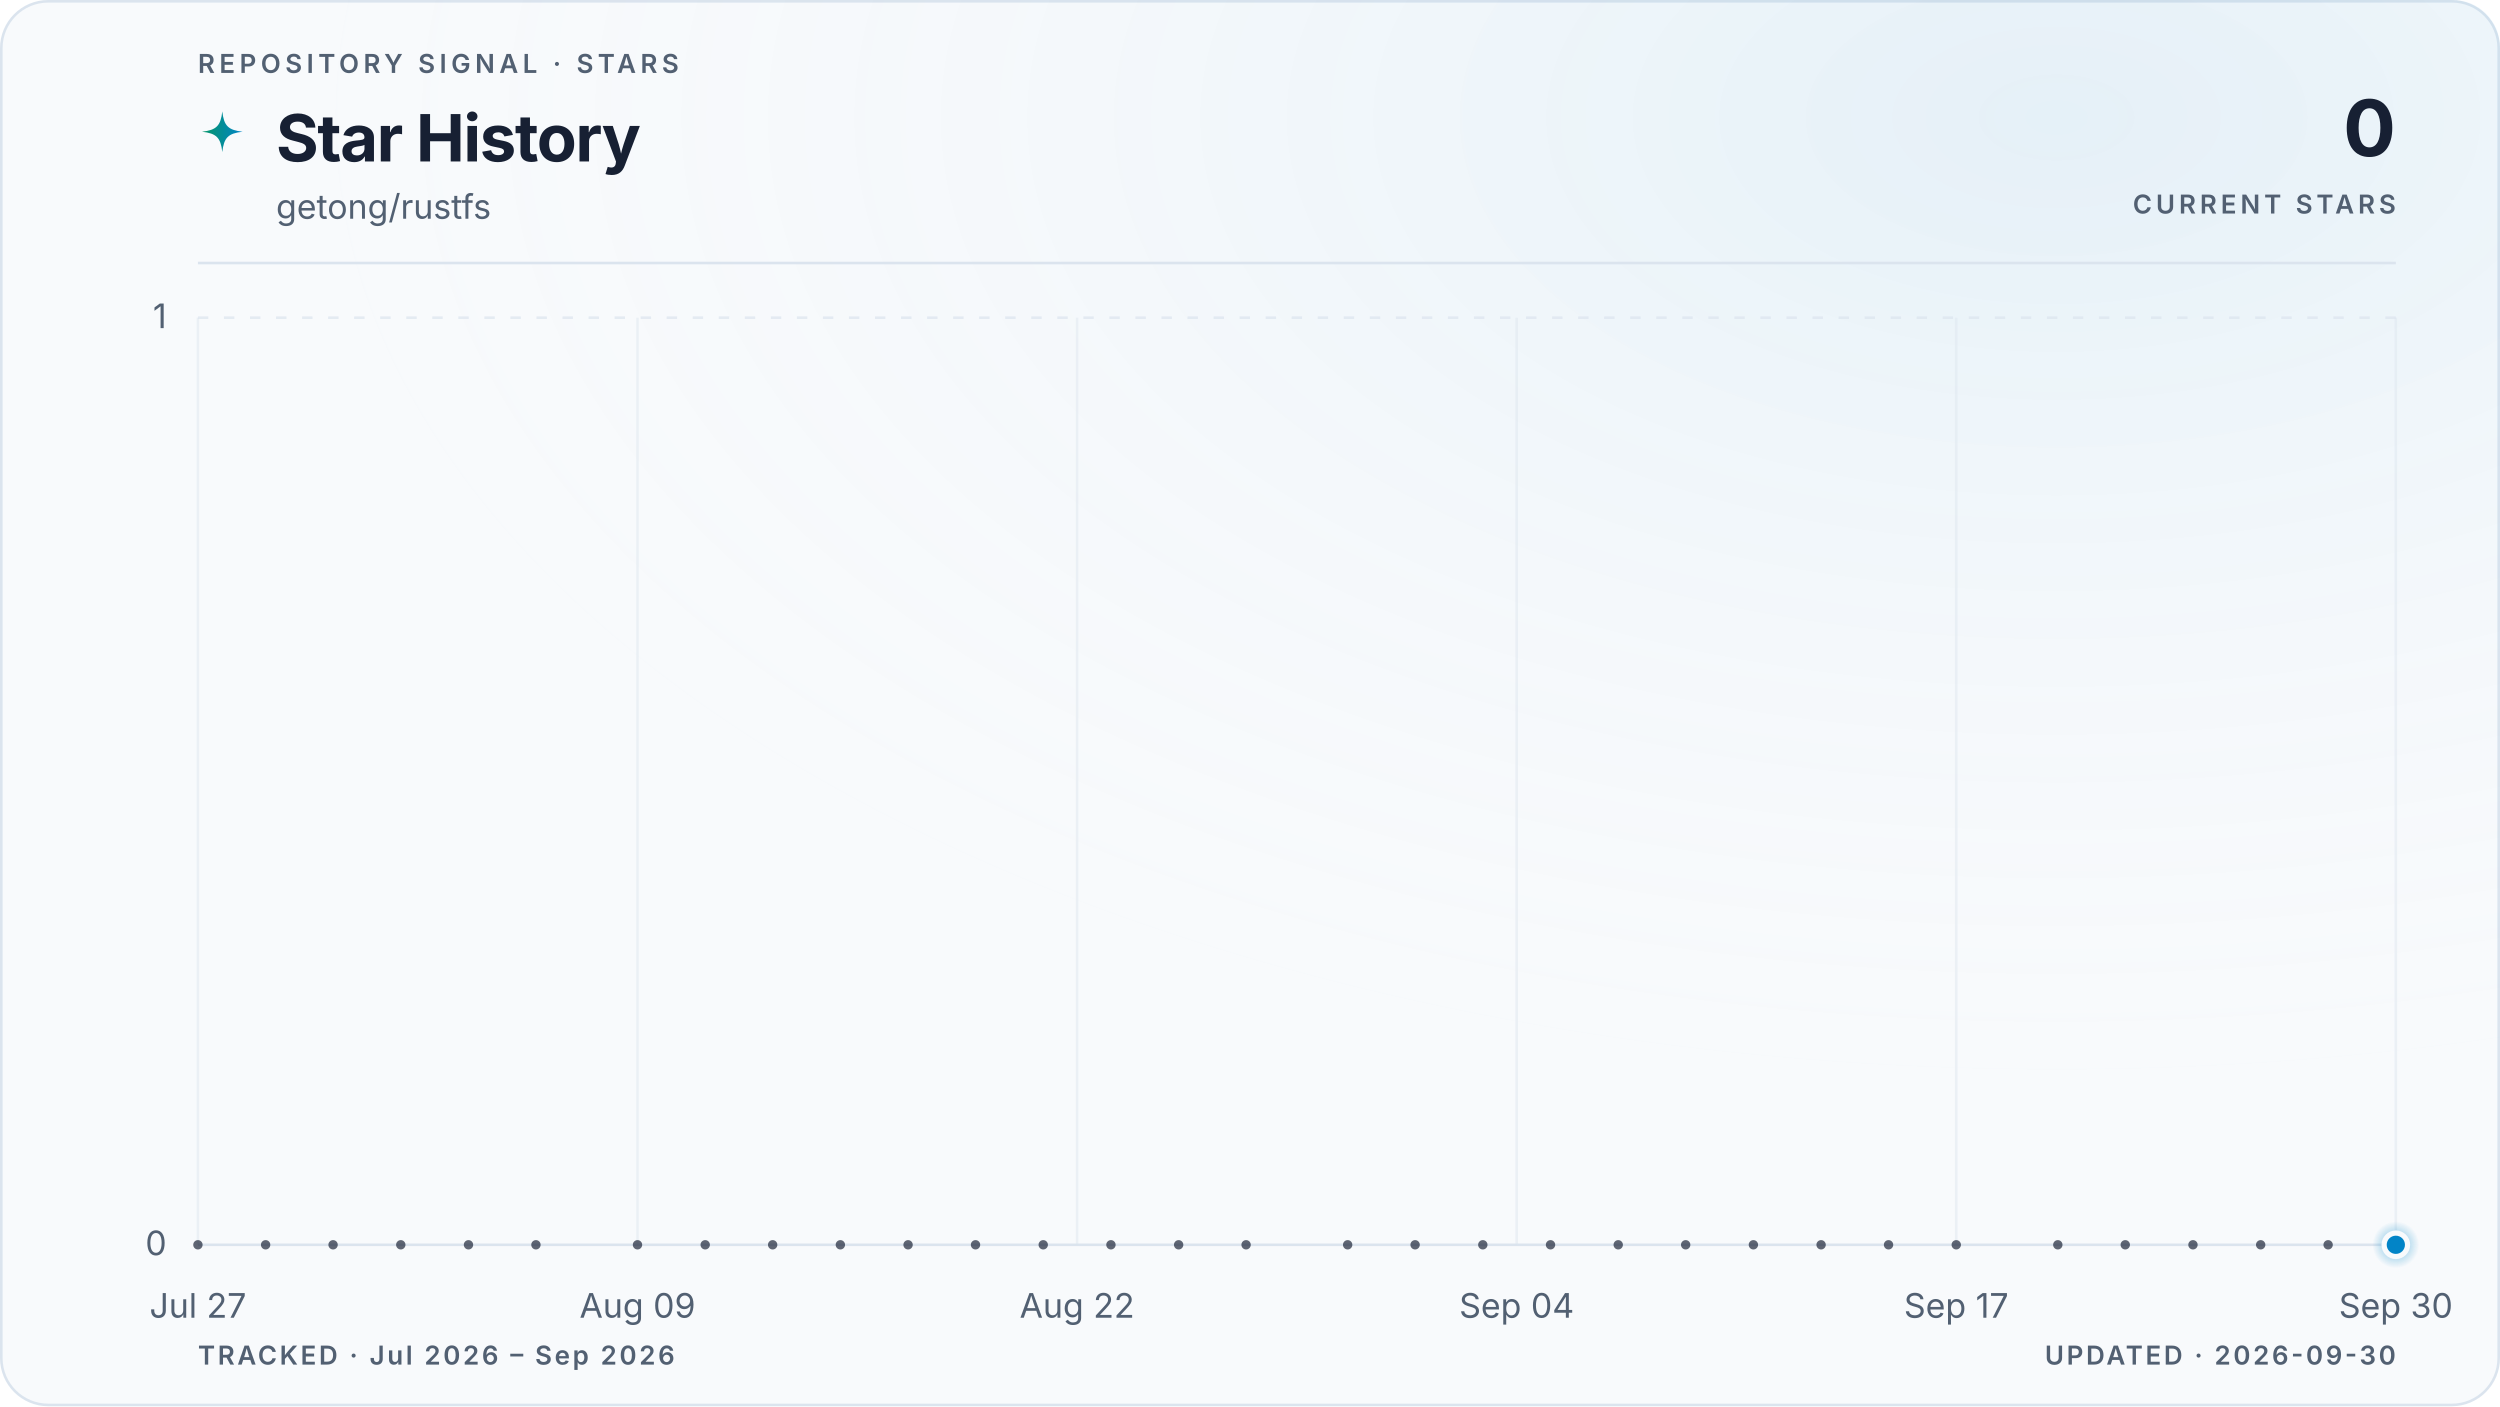
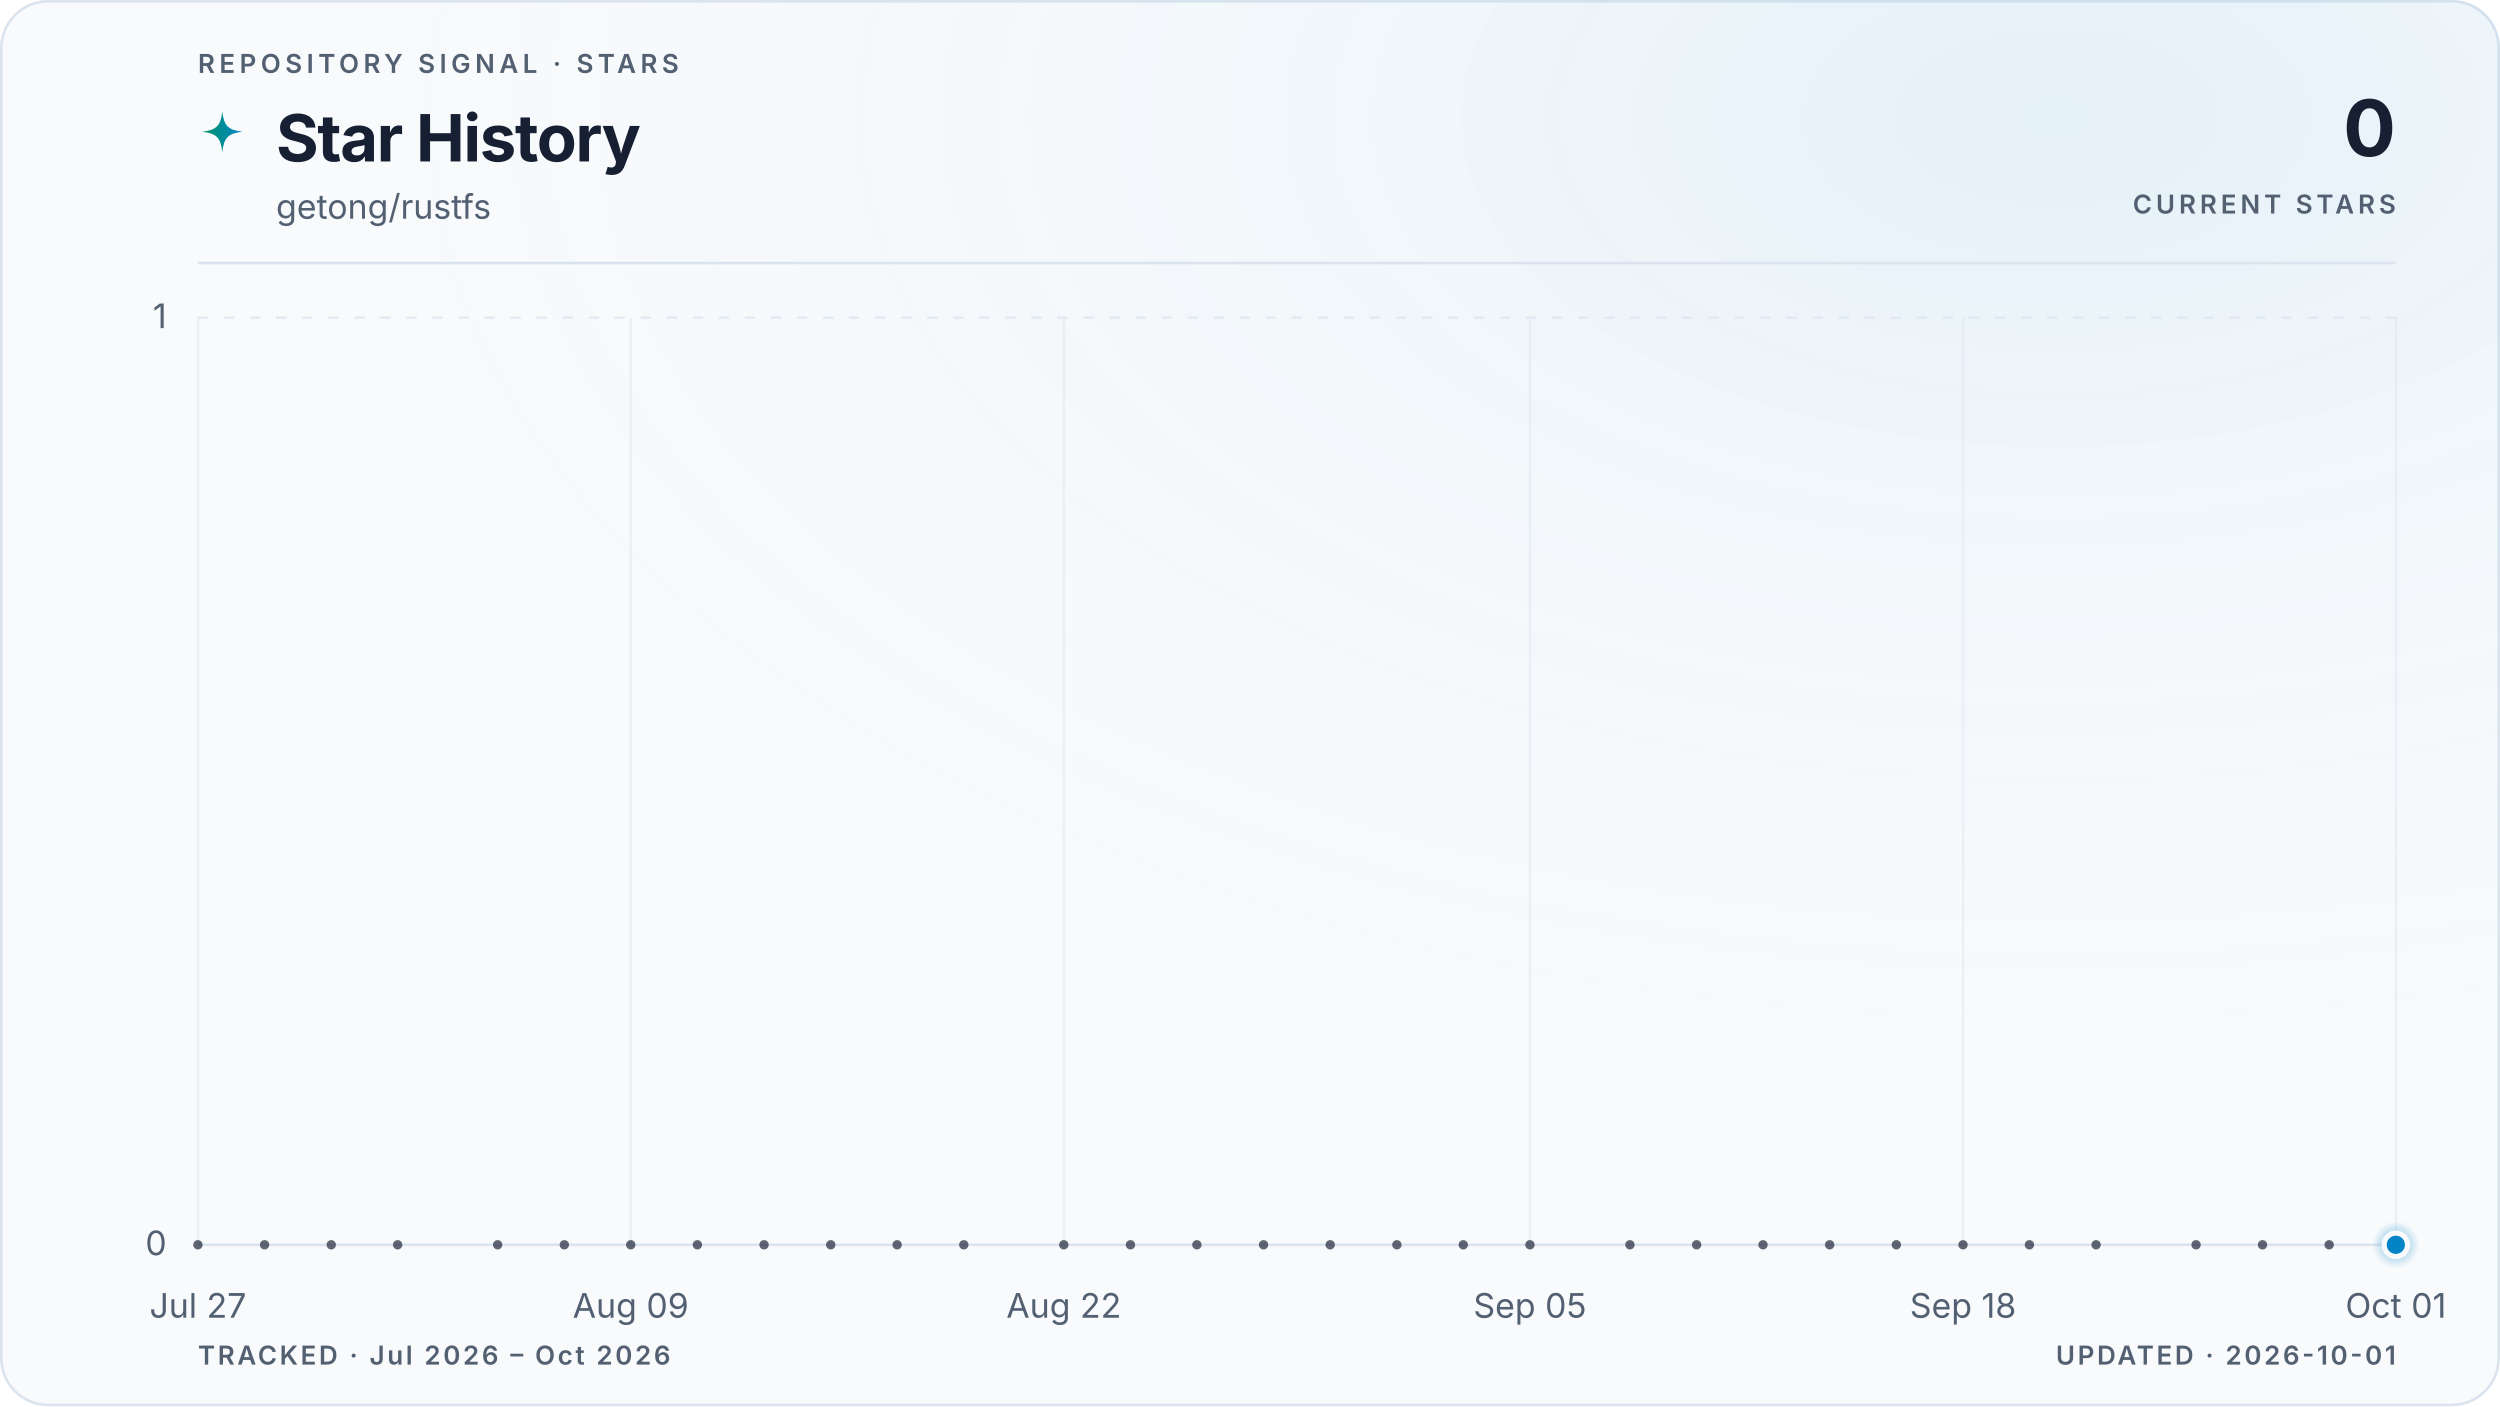
<svg xmlns="http://www.w3.org/2000/svg" viewBox="0 0 960 540" role="img" aria-labelledby="title description" data-style="gradient" data-variant="glow" data-layout="editorial" data-animated="true">
  <defs>
    <linearGradient id="trend" x1="0" y1="0" x2="1" y2="0">
      <stop offset="0%" stop-color="#059669" />
      <stop offset="100%" stop-color="#0284c7" />
    </linearGradient>
    <linearGradient id="area" x1="0" y1="0" x2="0" y2="1">
      <stop offset="0%" stop-color="#059669" stop-opacity="0.22" />
      <stop offset="55%" stop-color="#0284c7" stop-opacity="0.06" />
      <stop offset="100%" stop-color="#0284c7" stop-opacity="0" />
    </linearGradient>
    <radialGradient id="marker-halo" cx="50%" cy="50%" r="50%">
      <stop offset="0%" stop-color="#0284c7" stop-opacity="0.55" />
      <stop offset="100%" stop-color="#0284c7" stop-opacity="0" />
    </radialGradient>
    <radialGradient id="surface-glow" cx="82%" cy="8%" r="70%">
      <stop offset="0%" stop-color="#0284c7" stop-opacity="0.08" />
      <stop offset="100%" stop-color="#f8fafc" stop-opacity="0" />
    </radialGradient>
    <filter id="trend-glow" x="-20%" y="-20%" width="140%" height="140%">
      <feGaussianBlur stdDeviation="5" />
    </filter>
  </defs>
  <style>
.trend-enter{transform-box:fill-box;transform-origin:center;animation:trend-enter 520ms cubic-bezier(0.16,1,0.3,1)}
.marker-enter{transform-box:fill-box;transform-origin:center;animation:marker-enter 320ms cubic-bezier(0.16,1,0.3,1) 200ms both}
.marker-pulse{transform-box:fill-box;transform-origin:center;animation:marker-pulse 2.6s ease-out infinite}
@keyframes trend-enter{from{opacity:.35;transform:translateY(10px)}to{opacity:1;transform:translateY(0)}}
@keyframes marker-enter{from{opacity:0;transform:scale(.4)}to{opacity:1;transform:scale(1)}}
@keyframes marker-pulse{0%{opacity:.5;transform:scale(.7)}70%,100%{opacity:0;transform:scale(2.1)}}
@media (prefers-reduced-motion:reduce){.trend-enter,.marker-enter,.marker-pulse{animation:none!important}}
@media (prefers-reduced-motion:reduce){.marker-pulse{opacity:0}}
</style>
  <rect x="0.5" y="0.5" width="959" height="539" fill="#f8fafc" stroke="#dbe4ee" stroke-width="1" rx="18" />
  <rect width="960" height="540" fill="url(#surface-glow)" rx="18" />
  <text x="76" y="28" fill="#526072" font-family="ui-sans-serif, system-ui, -apple-system, BlinkMacSystemFont, 'Segoe UI', sans-serif" font-size="10" font-weight="600" letter-spacing="1.7">REPOSITORY SIGNAL · STARS</text>
  <path d="M12 1c.8 7.1 2.9 9.2 10 10-7.1.8-9.2 2.9-10 10-.8-7.1-2.9-9.2-10-10 7.1-.8 9.2-2.9 10-10Z" transform="translate(76 42) scale(.78)" fill="url(#trend)" aria-hidden="true" />
  <text x="106" y="62" fill="#172033" font-family="ui-sans-serif, system-ui, -apple-system, BlinkMacSystemFont, 'Segoe UI', sans-serif" font-size="25" font-weight="700" letter-spacing="-0.5">Star History</text>
  <text x="106" y="84" fill="#526072" font-family="ui-sans-serif, system-ui, -apple-system, BlinkMacSystemFont, 'Segoe UI', sans-serif" font-size="13">getong/rustfs</text>
  <text x="920" y="60" fill="#172033" font-family="ui-sans-serif, system-ui, -apple-system, BlinkMacSystemFont, 'Segoe UI', sans-serif" font-size="30" font-weight="700" letter-spacing="-0.6" text-anchor="end">0</text>
  <text x="920" y="82" fill="#526072" font-family="ui-sans-serif, system-ui, -apple-system, BlinkMacSystemFont, 'Segoe UI', sans-serif" font-size="10" font-weight="600" letter-spacing="1.5" text-anchor="end">CURRENT STARS</text>
  <line x1="76" y1="101" x2="920" y2="101" stroke="#dbe4ee" stroke-width="1" />
  <line x1="76" y1="478.0" x2="920" y2="478.0" stroke="#dbe4ee" stroke-width="1" stroke-dasharray="0" opacity="1" />
  <text x="64" y="482.0" fill="#526072" font-family="ui-sans-serif, system-ui, -apple-system, BlinkMacSystemFont, 'Segoe UI', sans-serif" font-size="13" text-anchor="end">0</text>
  <line x1="76" y1="122.0" x2="920" y2="122.0" stroke="#dbe4ee" stroke-width="1" stroke-dasharray="4 6" opacity="0.7" />
  <text x="64" y="126.0" fill="#526072" font-family="ui-sans-serif, system-ui, -apple-system, BlinkMacSystemFont, 'Segoe UI', sans-serif" font-size="13" text-anchor="end">1</text>
  <line x1="76.0" y1="122" x2="76.0" y2="478" stroke="#dbe4ee" stroke-width="1" opacity="0.45" />
  <text x="76.0" y="506" fill="#526072" font-family="ui-sans-serif, system-ui, -apple-system, BlinkMacSystemFont, 'Segoe UI', sans-serif" font-size="13" text-anchor="middle">Jul 27</text>
-   <line x1="244.8" y1="122" x2="244.8" y2="478" stroke="#dbe4ee" stroke-width="1" opacity="0.45" />
-   <text x="244.8" y="506" fill="#526072" font-family="ui-sans-serif, system-ui, -apple-system, BlinkMacSystemFont, 'Segoe UI', sans-serif" font-size="13" text-anchor="middle">Aug 09</text>
-   <line x1="413.6" y1="122" x2="413.6" y2="478" stroke="#dbe4ee" stroke-width="1" opacity="0.45" />
-   <text x="413.6" y="506" fill="#526072" font-family="ui-sans-serif, system-ui, -apple-system, BlinkMacSystemFont, 'Segoe UI', sans-serif" font-size="13" text-anchor="middle">Aug 22</text>
-   <line x1="582.4" y1="122" x2="582.4" y2="478" stroke="#dbe4ee" stroke-width="1" opacity="0.45" />
-   <text x="582.4" y="506" fill="#526072" font-family="ui-sans-serif, system-ui, -apple-system, BlinkMacSystemFont, 'Segoe UI', sans-serif" font-size="13" text-anchor="middle">Sep 04</text>
-   <line x1="751.2" y1="122" x2="751.2" y2="478" stroke="#dbe4ee" stroke-width="1" opacity="0.45" />
-   <text x="751.2" y="506" fill="#526072" font-family="ui-sans-serif, system-ui, -apple-system, BlinkMacSystemFont, 'Segoe UI', sans-serif" font-size="13" text-anchor="middle">Sep 17</text>
+   <line x1="242.2" y1="122" x2="242.2" y2="478" stroke="#dbe4ee" stroke-width="1" opacity="0.45" />
+   <text x="242.2" y="506" fill="#526072" font-family="ui-sans-serif, system-ui, -apple-system, BlinkMacSystemFont, 'Segoe UI', sans-serif" font-size="13" text-anchor="middle">Aug 09</text>
+   <line x1="408.5" y1="122" x2="408.5" y2="478" stroke="#dbe4ee" stroke-width="1" opacity="0.45" />
+   <text x="408.5" y="506" fill="#526072" font-family="ui-sans-serif, system-ui, -apple-system, BlinkMacSystemFont, 'Segoe UI', sans-serif" font-size="13" text-anchor="middle">Aug 22</text>
+   <line x1="587.5" y1="122" x2="587.5" y2="478" stroke="#dbe4ee" stroke-width="1" opacity="0.45" />
+   <text x="587.5" y="506" fill="#526072" font-family="ui-sans-serif, system-ui, -apple-system, BlinkMacSystemFont, 'Segoe UI', sans-serif" font-size="13" text-anchor="middle">Sep 05</text>
+   <line x1="753.8" y1="122" x2="753.8" y2="478" stroke="#dbe4ee" stroke-width="1" opacity="0.45" />
+   <text x="753.8" y="506" fill="#526072" font-family="ui-sans-serif, system-ui, -apple-system, BlinkMacSystemFont, 'Segoe UI', sans-serif" font-size="13" text-anchor="middle">Sep 18</text>
  <line x1="920.0" y1="122" x2="920.0" y2="478" stroke="#dbe4ee" stroke-width="1" opacity="0.45" />
-   <text x="920.0" y="506" fill="#526072" font-family="ui-sans-serif, system-ui, -apple-system, BlinkMacSystemFont, 'Segoe UI', sans-serif" font-size="13" text-anchor="middle">Sep 30</text>
+   <text x="920.0" y="506" fill="#526072" font-family="ui-sans-serif, system-ui, -apple-system, BlinkMacSystemFont, 'Segoe UI', sans-serif" font-size="13" text-anchor="middle">Oct 01</text>
  <g class="trend-enter">
-     <path d="M 76.0 478.0 C 80.3 478.0, 84.7 478.0, 89.0 478.0 C 93.3 478.0, 97.6 478.0, 102.0 478.0 C 106.3 478.0, 110.6 478.0, 115.0 478.0 C 119.3 478.0, 123.6 478.0, 127.9 478.0 C 132.3 478.0, 136.6 478.0, 140.9 478.0 C 145.3 478.0, 149.6 478.0, 153.9 478.0 C 158.2 478.0, 162.6 478.0, 166.9 478.0 C 171.2 478.0, 175.5 478.0, 179.9 478.0 C 184.2 478.0, 188.5 478.0, 192.9 478.0 C 197.2 478.0, 201.5 478.0, 205.8 478.0 C 210.2 478.0, 214.5 478.0, 218.8 478.0 C 223.2 478.0, 227.5 478.0, 231.8 478.0 C 236.1 478.0, 240.5 478.0, 244.8 478.0 C 249.1 478.0, 253.5 478.0, 257.8 478.0 C 262.1 478.0, 266.4 478.0, 270.8 478.0 C 275.1 478.0, 279.4 478.0, 283.8 478.0 C 288.1 478.0, 292.4 478.0, 296.7 478.0 C 301.1 478.0, 305.4 478.0, 309.7 478.0 C 314.1 478.0, 318.4 478.0, 322.7 478.0 C 327.0 478.0, 331.4 478.0, 335.7 478.0 C 340.0 478.0, 344.3 478.0, 348.7 478.0 C 353.0 478.0, 357.3 478.0, 361.7 478.0 C 366.0 478.0, 370.3 478.0, 374.6 478.0 C 379.0 478.0, 383.3 478.0, 387.6 478.0 C 392.0 478.0, 396.3 478.0, 400.6 478.0 C 404.9 478.0, 409.3 478.0, 413.6 478.0 C 417.9 478.0, 422.3 478.0, 426.6 478.0 C 430.9 478.0, 435.2 478.0, 439.6 478.0 C 443.9 478.0, 448.2 478.0, 452.6 478.0 C 456.9 478.0, 461.2 478.0, 465.5 478.0 C 469.9 478.0, 474.2 478.0, 478.5 478.0 C 482.9 478.0, 487.2 478.0, 491.5 478.0 C 495.8 478.0, 500.2 478.0, 504.5 478.0 C 508.8 478.0, 513.1 478.0, 517.5 478.0 C 521.8 478.0, 526.1 478.0, 530.5 478.0 C 534.8 478.0, 539.1 478.0, 543.4 478.0 C 547.8 478.0, 552.1 478.0, 556.4 478.0 C 560.8 478.0, 565.1 478.0, 569.4 478.0 C 573.7 478.0, 578.1 478.0, 582.4 478.0 C 586.7 478.0, 591.1 478.0, 595.4 478.0 C 599.7 478.0, 604.0 478.0, 608.4 478.0 C 612.7 478.0, 617.0 478.0, 621.4 478.0 C 625.7 478.0, 630.0 478.0, 634.3 478.0 C 638.7 478.0, 643.0 478.0, 647.3 478.0 C 651.7 478.0, 656.0 478.0, 660.3 478.0 C 664.6 478.0, 669.0 478.0, 673.3 478.0 C 677.6 478.0, 681.9 478.0, 686.3 478.0 C 690.6 478.0, 694.9 478.0, 699.3 478.0 C 703.6 478.0, 707.9 478.0, 712.2 478.0 C 716.6 478.0, 720.9 478.0, 725.2 478.0 C 729.6 478.0, 733.9 478.0, 738.2 478.0 C 742.5 478.0, 746.9 478.0, 751.2 478.0 C 755.5 478.0, 759.9 478.0, 764.2 478.0 C 768.5 478.0, 772.8 478.0, 777.2 478.0 C 781.5 478.0, 785.8 478.0, 790.2 478.0 C 794.5 478.0, 798.8 478.0, 803.1 478.0 C 807.5 478.0, 811.8 478.0, 816.1 478.0 C 820.5 478.0, 824.8 478.0, 829.1 478.0 C 833.4 478.0, 837.8 478.0, 842.1 478.0 C 846.4 478.0, 850.7 478.0, 855.1 478.0 C 859.4 478.0, 863.7 478.0, 868.1 478.0 C 872.4 478.0, 876.7 478.0, 881.0 478.0 C 885.4 478.0, 889.7 478.0, 894.0 478.0 C 898.4 478.0, 902.7 478.0, 907.0 478.0 C 911.3 478.0, 915.7 478.0, 920.0 478.0 L 920.0 478.0 L 76.0 478.0 Z" fill="url(#area)" />
-     <path d="M 76.0 478.0 C 80.3 478.0, 84.7 478.0, 89.0 478.0 C 93.3 478.0, 97.6 478.0, 102.0 478.0 C 106.3 478.0, 110.6 478.0, 115.0 478.0 C 119.3 478.0, 123.6 478.0, 127.9 478.0 C 132.3 478.0, 136.6 478.0, 140.9 478.0 C 145.3 478.0, 149.6 478.0, 153.9 478.0 C 158.2 478.0, 162.6 478.0, 166.9 478.0 C 171.2 478.0, 175.5 478.0, 179.9 478.0 C 184.2 478.0, 188.5 478.0, 192.9 478.0 C 197.2 478.0, 201.5 478.0, 205.8 478.0 C 210.2 478.0, 214.5 478.0, 218.8 478.0 C 223.2 478.0, 227.5 478.0, 231.8 478.0 C 236.1 478.0, 240.5 478.0, 244.8 478.0 C 249.1 478.0, 253.5 478.0, 257.8 478.0 C 262.1 478.0, 266.4 478.0, 270.8 478.0 C 275.1 478.0, 279.4 478.0, 283.8 478.0 C 288.1 478.0, 292.4 478.0, 296.7 478.0 C 301.1 478.0, 305.4 478.0, 309.7 478.0 C 314.1 478.0, 318.4 478.0, 322.7 478.0 C 327.0 478.0, 331.4 478.0, 335.7 478.0 C 340.0 478.0, 344.3 478.0, 348.7 478.0 C 353.0 478.0, 357.3 478.0, 361.7 478.0 C 366.0 478.0, 370.3 478.0, 374.6 478.0 C 379.0 478.0, 383.3 478.0, 387.6 478.0 C 392.0 478.0, 396.3 478.0, 400.6 478.0 C 404.9 478.0, 409.3 478.0, 413.6 478.0 C 417.9 478.0, 422.3 478.0, 426.6 478.0 C 430.9 478.0, 435.2 478.0, 439.6 478.0 C 443.9 478.0, 448.2 478.0, 452.6 478.0 C 456.9 478.0, 461.2 478.0, 465.5 478.0 C 469.9 478.0, 474.2 478.0, 478.5 478.0 C 482.9 478.0, 487.2 478.0, 491.5 478.0 C 495.8 478.0, 500.2 478.0, 504.5 478.0 C 508.8 478.0, 513.1 478.0, 517.5 478.0 C 521.8 478.0, 526.1 478.0, 530.5 478.0 C 534.8 478.0, 539.1 478.0, 543.4 478.0 C 547.8 478.0, 552.1 478.0, 556.4 478.0 C 560.8 478.0, 565.1 478.0, 569.4 478.0 C 573.7 478.0, 578.1 478.0, 582.4 478.0 C 586.7 478.0, 591.1 478.0, 595.4 478.0 C 599.7 478.0, 604.0 478.0, 608.4 478.0 C 612.7 478.0, 617.0 478.0, 621.4 478.0 C 625.7 478.0, 630.0 478.0, 634.3 478.0 C 638.7 478.0, 643.0 478.0, 647.3 478.0 C 651.7 478.0, 656.0 478.0, 660.3 478.0 C 664.6 478.0, 669.0 478.0, 673.3 478.0 C 677.6 478.0, 681.9 478.0, 686.3 478.0 C 690.6 478.0, 694.9 478.0, 699.3 478.0 C 703.6 478.0, 707.9 478.0, 712.2 478.0 C 716.6 478.0, 720.9 478.0, 725.2 478.0 C 729.6 478.0, 733.9 478.0, 738.2 478.0 C 742.5 478.0, 746.9 478.0, 751.2 478.0 C 755.5 478.0, 759.9 478.0, 764.2 478.0 C 768.5 478.0, 772.8 478.0, 777.2 478.0 C 781.5 478.0, 785.8 478.0, 790.2 478.0 C 794.5 478.0, 798.8 478.0, 803.1 478.0 C 807.5 478.0, 811.8 478.0, 816.1 478.0 C 820.5 478.0, 824.8 478.0, 829.1 478.0 C 833.4 478.0, 837.8 478.0, 842.1 478.0 C 846.4 478.0, 850.7 478.0, 855.1 478.0 C 859.4 478.0, 863.7 478.0, 868.1 478.0 C 872.4 478.0, 876.7 478.0, 881.0 478.0 C 885.4 478.0, 889.7 478.0, 894.0 478.0 C 898.4 478.0, 902.7 478.0, 907.0 478.0 C 911.3 478.0, 915.7 478.0, 920.0 478.0" fill="none" stroke="url(#trend)" stroke-width="10" stroke-linecap="round" stroke-linejoin="round" opacity="0.10" filter="url(#trend-glow)" />
-     <path d="M 76.0 478.0 C 80.3 478.0, 84.7 478.0, 89.0 478.0 C 93.3 478.0, 97.6 478.0, 102.0 478.0 C 106.3 478.0, 110.6 478.0, 115.0 478.0 C 119.3 478.0, 123.6 478.0, 127.9 478.0 C 132.3 478.0, 136.6 478.0, 140.9 478.0 C 145.3 478.0, 149.6 478.0, 153.9 478.0 C 158.2 478.0, 162.6 478.0, 166.9 478.0 C 171.2 478.0, 175.5 478.0, 179.9 478.0 C 184.2 478.0, 188.5 478.0, 192.9 478.0 C 197.2 478.0, 201.5 478.0, 205.8 478.0 C 210.2 478.0, 214.5 478.0, 218.8 478.0 C 223.2 478.0, 227.5 478.0, 231.8 478.0 C 236.1 478.0, 240.5 478.0, 244.8 478.0 C 249.1 478.0, 253.5 478.0, 257.8 478.0 C 262.1 478.0, 266.4 478.0, 270.8 478.0 C 275.1 478.0, 279.4 478.0, 283.8 478.0 C 288.1 478.0, 292.4 478.0, 296.7 478.0 C 301.1 478.0, 305.4 478.0, 309.7 478.0 C 314.1 478.0, 318.4 478.0, 322.7 478.0 C 327.0 478.0, 331.4 478.0, 335.7 478.0 C 340.0 478.0, 344.3 478.0, 348.7 478.0 C 353.0 478.0, 357.3 478.0, 361.7 478.0 C 366.0 478.0, 370.3 478.0, 374.6 478.0 C 379.0 478.0, 383.3 478.0, 387.6 478.0 C 392.0 478.0, 396.3 478.0, 400.6 478.0 C 404.9 478.0, 409.3 478.0, 413.6 478.0 C 417.9 478.0, 422.3 478.0, 426.6 478.0 C 430.9 478.0, 435.2 478.0, 439.6 478.0 C 443.9 478.0, 448.2 478.0, 452.6 478.0 C 456.9 478.0, 461.2 478.0, 465.5 478.0 C 469.9 478.0, 474.2 478.0, 478.5 478.0 C 482.9 478.0, 487.2 478.0, 491.5 478.0 C 495.8 478.0, 500.2 478.0, 504.5 478.0 C 508.8 478.0, 513.1 478.0, 517.5 478.0 C 521.8 478.0, 526.1 478.0, 530.5 478.0 C 534.8 478.0, 539.1 478.0, 543.4 478.0 C 547.8 478.0, 552.1 478.0, 556.4 478.0 C 560.8 478.0, 565.1 478.0, 569.4 478.0 C 573.7 478.0, 578.1 478.0, 582.4 478.0 C 586.7 478.0, 591.1 478.0, 595.4 478.0 C 599.7 478.0, 604.0 478.0, 608.4 478.0 C 612.7 478.0, 617.0 478.0, 621.4 478.0 C 625.7 478.0, 630.0 478.0, 634.3 478.0 C 638.7 478.0, 643.0 478.0, 647.3 478.0 C 651.7 478.0, 656.0 478.0, 660.3 478.0 C 664.6 478.0, 669.0 478.0, 673.3 478.0 C 677.6 478.0, 681.9 478.0, 686.3 478.0 C 690.6 478.0, 694.9 478.0, 699.3 478.0 C 703.6 478.0, 707.9 478.0, 712.2 478.0 C 716.6 478.0, 720.9 478.0, 725.2 478.0 C 729.6 478.0, 733.9 478.0, 738.2 478.0 C 742.5 478.0, 746.9 478.0, 751.2 478.0 C 755.5 478.0, 759.9 478.0, 764.2 478.0 C 768.5 478.0, 772.8 478.0, 777.2 478.0 C 781.5 478.0, 785.8 478.0, 790.2 478.0 C 794.5 478.0, 798.8 478.0, 803.1 478.0 C 807.5 478.0, 811.8 478.0, 816.1 478.0 C 820.5 478.0, 824.8 478.0, 829.1 478.0 C 833.4 478.0, 837.8 478.0, 842.1 478.0 C 846.4 478.0, 850.7 478.0, 855.1 478.0 C 859.4 478.0, 863.7 478.0, 868.1 478.0 C 872.4 478.0, 876.7 478.0, 881.0 478.0 C 885.4 478.0, 889.7 478.0, 894.0 478.0 C 898.4 478.0, 902.7 478.0, 907.0 478.0 C 911.3 478.0, 915.7 478.0, 920.0 478.0" fill="none" stroke="url(#trend)" stroke-width="3" stroke-linecap="round" stroke-linejoin="round" />
+     <path d="M 76.0 478.0 C 80.3 478.0, 84.5 478.0, 88.8 478.0 C 93.1 478.0, 97.3 478.0, 101.6 478.0 C 105.8 478.0, 110.1 478.0, 114.4 478.0 C 118.6 478.0, 122.9 478.0, 127.2 478.0 C 131.4 478.0, 135.7 478.0, 139.9 478.0 C 144.2 478.0, 148.5 478.0, 152.7 478.0 C 157.0 478.0, 161.3 478.0, 165.5 478.0 C 169.8 478.0, 174.0 478.0, 178.3 478.0 C 182.6 478.0, 186.8 478.0, 191.1 478.0 C 195.4 478.0, 199.6 478.0, 203.9 478.0 C 208.1 478.0, 212.4 478.0, 216.7 478.0 C 220.9 478.0, 225.2 478.0, 229.5 478.0 C 233.7 478.0, 238.0 478.0, 242.2 478.0 C 246.5 478.0, 250.8 478.0, 255.0 478.0 C 259.3 478.0, 263.6 478.0, 267.8 478.0 C 272.1 478.0, 276.3 478.0, 280.6 478.0 C 284.9 478.0, 289.1 478.0, 293.4 478.0 C 297.7 478.0, 301.9 478.0, 306.2 478.0 C 310.4 478.0, 314.7 478.0, 319.0 478.0 C 323.2 478.0, 327.5 478.0, 331.8 478.0 C 336.0 478.0, 340.3 478.0, 344.5 478.0 C 348.8 478.0, 353.1 478.0, 357.3 478.0 C 361.6 478.0, 365.9 478.0, 370.1 478.0 C 374.4 478.0, 378.6 478.0, 382.9 478.0 C 387.2 478.0, 391.4 478.0, 395.7 478.0 C 400.0 478.0, 404.2 478.0, 408.5 478.0 C 412.7 478.0, 417.0 478.0, 421.3 478.0 C 425.5 478.0, 429.8 478.0, 434.1 478.0 C 438.3 478.0, 442.6 478.0, 446.8 478.0 C 451.1 478.0, 455.4 478.0, 459.6 478.0 C 463.9 478.0, 468.2 478.0, 472.4 478.0 C 476.7 478.0, 480.9 478.0, 485.2 478.0 C 489.5 478.0, 493.7 478.0, 498.0 478.0 C 502.3 478.0, 506.5 478.0, 510.8 478.0 C 515.1 478.0, 519.3 478.0, 523.6 478.0 C 527.8 478.0, 532.1 478.0, 536.4 478.0 C 540.6 478.0, 544.9 478.0, 549.2 478.0 C 553.4 478.0, 557.7 478.0, 561.9 478.0 C 566.2 478.0, 570.5 478.0, 574.7 478.0 C 579.0 478.0, 583.3 478.0, 587.5 478.0 C 591.8 478.0, 596.0 478.0, 600.3 478.0 C 604.6 478.0, 608.8 478.0, 613.1 478.0 C 617.4 478.0, 621.6 478.0, 625.9 478.0 C 630.1 478.0, 634.4 478.0, 638.7 478.0 C 642.9 478.0, 647.2 478.0, 651.5 478.0 C 655.7 478.0, 660.0 478.0, 664.2 478.0 C 668.5 478.0, 672.8 478.0, 677.0 478.0 C 681.3 478.0, 685.6 478.0, 689.8 478.0 C 694.1 478.0, 698.3 478.0, 702.6 478.0 C 706.9 478.0, 711.1 478.0, 715.4 478.0 C 719.7 478.0, 723.9 478.0, 728.2 478.0 C 732.4 478.0, 736.7 478.0, 741.0 478.0 C 745.2 478.0, 749.5 478.0, 753.8 478.0 C 758.0 478.0, 762.3 478.0, 766.5 478.0 C 770.8 478.0, 775.1 478.0, 779.3 478.0 C 783.6 478.0, 787.9 478.0, 792.1 478.0 C 796.4 478.0, 800.6 478.0, 804.9 478.0 C 809.2 478.0, 813.4 478.0, 817.7 478.0 C 822.0 478.0, 826.2 478.0, 830.5 478.0 C 834.7 478.0, 839.0 478.0, 843.3 478.0 C 847.5 478.0, 851.8 478.0, 856.1 478.0 C 860.3 478.0, 864.6 478.0, 868.8 478.0 C 873.1 478.0, 877.4 478.0, 881.6 478.0 C 885.9 478.0, 890.2 478.0, 894.4 478.0 C 898.7 478.0, 902.9 478.0, 907.2 478.0 C 911.5 478.0, 915.7 478.0, 920.0 478.0 L 920.0 478.0 L 76.0 478.0 Z" fill="url(#area)" />
+     <path d="M 76.0 478.0 C 80.3 478.0, 84.5 478.0, 88.8 478.0 C 93.1 478.0, 97.3 478.0, 101.6 478.0 C 105.8 478.0, 110.1 478.0, 114.4 478.0 C 118.6 478.0, 122.9 478.0, 127.2 478.0 C 131.4 478.0, 135.7 478.0, 139.9 478.0 C 144.2 478.0, 148.5 478.0, 152.7 478.0 C 157.0 478.0, 161.3 478.0, 165.5 478.0 C 169.8 478.0, 174.0 478.0, 178.3 478.0 C 182.6 478.0, 186.8 478.0, 191.1 478.0 C 195.4 478.0, 199.6 478.0, 203.9 478.0 C 208.1 478.0, 212.4 478.0, 216.7 478.0 C 220.9 478.0, 225.2 478.0, 229.5 478.0 C 233.7 478.0, 238.0 478.0, 242.2 478.0 C 246.5 478.0, 250.8 478.0, 255.0 478.0 C 259.3 478.0, 263.6 478.0, 267.8 478.0 C 272.1 478.0, 276.3 478.0, 280.6 478.0 C 284.9 478.0, 289.1 478.0, 293.4 478.0 C 297.7 478.0, 301.9 478.0, 306.2 478.0 C 310.4 478.0, 314.7 478.0, 319.0 478.0 C 323.2 478.0, 327.5 478.0, 331.8 478.0 C 336.0 478.0, 340.3 478.0, 344.5 478.0 C 348.8 478.0, 353.1 478.0, 357.3 478.0 C 361.6 478.0, 365.9 478.0, 370.1 478.0 C 374.4 478.0, 378.6 478.0, 382.9 478.0 C 387.2 478.0, 391.4 478.0, 395.7 478.0 C 400.0 478.0, 404.2 478.0, 408.5 478.0 C 412.7 478.0, 417.0 478.0, 421.3 478.0 C 425.5 478.0, 429.8 478.0, 434.1 478.0 C 438.3 478.0, 442.6 478.0, 446.8 478.0 C 451.1 478.0, 455.4 478.0, 459.6 478.0 C 463.9 478.0, 468.2 478.0, 472.4 478.0 C 476.7 478.0, 480.9 478.0, 485.2 478.0 C 489.5 478.0, 493.7 478.0, 498.0 478.0 C 502.3 478.0, 506.5 478.0, 510.8 478.0 C 515.1 478.0, 519.3 478.0, 523.6 478.0 C 527.8 478.0, 532.1 478.0, 536.4 478.0 C 540.6 478.0, 544.9 478.0, 549.2 478.0 C 553.4 478.0, 557.7 478.0, 561.9 478.0 C 566.2 478.0, 570.5 478.0, 574.7 478.0 C 579.0 478.0, 583.3 478.0, 587.5 478.0 C 591.8 478.0, 596.0 478.0, 600.3 478.0 C 604.6 478.0, 608.8 478.0, 613.1 478.0 C 617.4 478.0, 621.6 478.0, 625.9 478.0 C 630.1 478.0, 634.4 478.0, 638.7 478.0 C 642.9 478.0, 647.2 478.0, 651.5 478.0 C 655.7 478.0, 660.0 478.0, 664.2 478.0 C 668.5 478.0, 672.8 478.0, 677.0 478.0 C 681.3 478.0, 685.6 478.0, 689.8 478.0 C 694.1 478.0, 698.3 478.0, 702.6 478.0 C 706.9 478.0, 711.1 478.0, 715.4 478.0 C 719.7 478.0, 723.9 478.0, 728.2 478.0 C 732.4 478.0, 736.7 478.0, 741.0 478.0 C 745.2 478.0, 749.5 478.0, 753.8 478.0 C 758.0 478.0, 762.3 478.0, 766.5 478.0 C 770.8 478.0, 775.1 478.0, 779.3 478.0 C 783.6 478.0, 787.9 478.0, 792.1 478.0 C 796.4 478.0, 800.6 478.0, 804.9 478.0 C 809.2 478.0, 813.4 478.0, 817.7 478.0 C 822.0 478.0, 826.2 478.0, 830.5 478.0 C 834.7 478.0, 839.0 478.0, 843.3 478.0 C 847.5 478.0, 851.8 478.0, 856.1 478.0 C 860.3 478.0, 864.6 478.0, 868.8 478.0 C 873.1 478.0, 877.4 478.0, 881.6 478.0 C 885.9 478.0, 890.2 478.0, 894.4 478.0 C 898.7 478.0, 902.9 478.0, 907.2 478.0 C 911.5 478.0, 915.7 478.0, 920.0 478.0" fill="none" stroke="url(#trend)" stroke-width="10" stroke-linecap="round" stroke-linejoin="round" opacity="0.10" filter="url(#trend-glow)" />
+     <path d="M 76.0 478.0 C 80.3 478.0, 84.5 478.0, 88.8 478.0 C 93.1 478.0, 97.3 478.0, 101.6 478.0 C 105.8 478.0, 110.1 478.0, 114.4 478.0 C 118.6 478.0, 122.9 478.0, 127.2 478.0 C 131.4 478.0, 135.7 478.0, 139.9 478.0 C 144.2 478.0, 148.5 478.0, 152.7 478.0 C 157.0 478.0, 161.3 478.0, 165.5 478.0 C 169.8 478.0, 174.0 478.0, 178.3 478.0 C 182.6 478.0, 186.8 478.0, 191.1 478.0 C 195.4 478.0, 199.6 478.0, 203.9 478.0 C 208.1 478.0, 212.4 478.0, 216.7 478.0 C 220.9 478.0, 225.2 478.0, 229.5 478.0 C 233.7 478.0, 238.0 478.0, 242.2 478.0 C 246.5 478.0, 250.8 478.0, 255.0 478.0 C 259.3 478.0, 263.6 478.0, 267.8 478.0 C 272.1 478.0, 276.3 478.0, 280.6 478.0 C 284.9 478.0, 289.1 478.0, 293.4 478.0 C 297.7 478.0, 301.9 478.0, 306.2 478.0 C 310.4 478.0, 314.7 478.0, 319.0 478.0 C 323.2 478.0, 327.5 478.0, 331.8 478.0 C 336.0 478.0, 340.3 478.0, 344.5 478.0 C 348.8 478.0, 353.1 478.0, 357.3 478.0 C 361.6 478.0, 365.9 478.0, 370.1 478.0 C 374.4 478.0, 378.6 478.0, 382.9 478.0 C 387.2 478.0, 391.4 478.0, 395.7 478.0 C 400.0 478.0, 404.2 478.0, 408.5 478.0 C 412.7 478.0, 417.0 478.0, 421.3 478.0 C 425.5 478.0, 429.8 478.0, 434.1 478.0 C 438.3 478.0, 442.6 478.0, 446.8 478.0 C 451.1 478.0, 455.4 478.0, 459.6 478.0 C 463.9 478.0, 468.2 478.0, 472.4 478.0 C 476.7 478.0, 480.9 478.0, 485.2 478.0 C 489.5 478.0, 493.7 478.0, 498.0 478.0 C 502.3 478.0, 506.5 478.0, 510.8 478.0 C 515.1 478.0, 519.3 478.0, 523.6 478.0 C 527.8 478.0, 532.1 478.0, 536.4 478.0 C 540.6 478.0, 544.9 478.0, 549.2 478.0 C 553.4 478.0, 557.7 478.0, 561.9 478.0 C 566.2 478.0, 570.5 478.0, 574.7 478.0 C 579.0 478.0, 583.3 478.0, 587.5 478.0 C 591.8 478.0, 596.0 478.0, 600.3 478.0 C 604.6 478.0, 608.8 478.0, 613.1 478.0 C 617.4 478.0, 621.6 478.0, 625.9 478.0 C 630.1 478.0, 634.4 478.0, 638.7 478.0 C 642.9 478.0, 647.2 478.0, 651.5 478.0 C 655.7 478.0, 660.0 478.0, 664.2 478.0 C 668.5 478.0, 672.8 478.0, 677.0 478.0 C 681.3 478.0, 685.6 478.0, 689.8 478.0 C 694.1 478.0, 698.3 478.0, 702.6 478.0 C 706.9 478.0, 711.1 478.0, 715.4 478.0 C 719.7 478.0, 723.9 478.0, 728.2 478.0 C 732.4 478.0, 736.7 478.0, 741.0 478.0 C 745.2 478.0, 749.5 478.0, 753.8 478.0 C 758.0 478.0, 762.3 478.0, 766.5 478.0 C 770.8 478.0, 775.1 478.0, 779.3 478.0 C 783.6 478.0, 787.9 478.0, 792.1 478.0 C 796.4 478.0, 800.6 478.0, 804.9 478.0 C 809.2 478.0, 813.4 478.0, 817.7 478.0 C 822.0 478.0, 826.2 478.0, 830.5 478.0 C 834.7 478.0, 839.0 478.0, 843.3 478.0 C 847.5 478.0, 851.8 478.0, 856.1 478.0 C 860.3 478.0, 864.6 478.0, 868.8 478.0 C 873.1 478.0, 877.4 478.0, 881.6 478.0 C 885.9 478.0, 890.2 478.0, 894.4 478.0 C 898.7 478.0, 902.9 478.0, 907.2 478.0 C 911.5 478.0, 915.7 478.0, 920.0 478.0" fill="none" stroke="url(#trend)" stroke-width="3" stroke-linecap="round" stroke-linejoin="round" />
    <g data-point-count="31" fill="#172033" opacity="0.68">
      <circle cx="76.0" cy="478.0" r="1.8" />
-       <circle cx="102.0" cy="478.0" r="1.8" />
-       <circle cx="127.9" cy="478.0" r="1.8" />
-       <circle cx="153.9" cy="478.0" r="1.8" />
-       <circle cx="179.9" cy="478.0" r="1.8" />
-       <circle cx="205.8" cy="478.0" r="1.8" />
-       <circle cx="244.8" cy="478.0" r="1.8" />
-       <circle cx="270.8" cy="478.0" r="1.8" />
-       <circle cx="296.7" cy="478.0" r="1.8" />
-       <circle cx="322.7" cy="478.0" r="1.8" />
-       <circle cx="348.7" cy="478.0" r="1.8" />
-       <circle cx="374.6" cy="478.0" r="1.8" />
-       <circle cx="400.6" cy="478.0" r="1.8" />
-       <circle cx="426.6" cy="478.0" r="1.8" />
-       <circle cx="452.6" cy="478.0" r="1.8" />
-       <circle cx="478.5" cy="478.0" r="1.8" />
-       <circle cx="517.5" cy="478.0" r="1.8" />
-       <circle cx="543.4" cy="478.0" r="1.8" />
-       <circle cx="569.4" cy="478.0" r="1.8" />
-       <circle cx="595.4" cy="478.0" r="1.8" />
-       <circle cx="621.4" cy="478.0" r="1.8" />
-       <circle cx="647.3" cy="478.0" r="1.8" />
-       <circle cx="673.3" cy="478.0" r="1.8" />
-       <circle cx="699.3" cy="478.0" r="1.8" />
-       <circle cx="725.2" cy="478.0" r="1.8" />
-       <circle cx="751.2" cy="478.0" r="1.8" />
-       <circle cx="790.2" cy="478.0" r="1.8" />
-       <circle cx="816.1" cy="478.0" r="1.8" />
-       <circle cx="842.1" cy="478.0" r="1.8" />
-       <circle cx="868.1" cy="478.0" r="1.8" />
-       <circle cx="894.0" cy="478.0" r="1.8" />
+       <circle cx="101.6" cy="478.0" r="1.8" />
+       <circle cx="127.2" cy="478.0" r="1.8" />
+       <circle cx="152.7" cy="478.0" r="1.8" />
+       <circle cx="191.1" cy="478.0" r="1.8" />
+       <circle cx="216.7" cy="478.0" r="1.8" />
+       <circle cx="242.2" cy="478.0" r="1.8" />
+       <circle cx="267.8" cy="478.0" r="1.8" />
+       <circle cx="293.4" cy="478.0" r="1.8" />
+       <circle cx="319.0" cy="478.0" r="1.8" />
+       <circle cx="344.5" cy="478.0" r="1.8" />
+       <circle cx="370.1" cy="478.0" r="1.8" />
+       <circle cx="408.5" cy="478.0" r="1.8" />
+       <circle cx="434.1" cy="478.0" r="1.8" />
+       <circle cx="459.6" cy="478.0" r="1.8" />
+       <circle cx="485.2" cy="478.0" r="1.8" />
+       <circle cx="510.8" cy="478.0" r="1.8" />
+       <circle cx="536.4" cy="478.0" r="1.8" />
+       <circle cx="561.9" cy="478.0" r="1.8" />
+       <circle cx="587.5" cy="478.0" r="1.8" />
+       <circle cx="625.9" cy="478.0" r="1.8" />
+       <circle cx="651.5" cy="478.0" r="1.8" />
+       <circle cx="677.0" cy="478.0" r="1.8" />
+       <circle cx="702.6" cy="478.0" r="1.8" />
+       <circle cx="728.2" cy="478.0" r="1.8" />
+       <circle cx="753.8" cy="478.0" r="1.8" />
+       <circle cx="779.3" cy="478.0" r="1.8" />
+       <circle cx="804.9" cy="478.0" r="1.8" />
+       <circle cx="843.3" cy="478.0" r="1.8" />
+       <circle cx="868.8" cy="478.0" r="1.8" />
+       <circle cx="894.4" cy="478.0" r="1.8" />
    </g>
  </g>
  <g class="marker-enter">
    <circle class="marker-pulse" cx="920.0" cy="478.0" r="9" fill="url(#marker-halo)" />
    <circle cx="920.0" cy="478.0" r="4.5" fill="#0284c7" stroke="#f8fafc" stroke-width="2" />
  </g>
-   <text x="76" y="524" fill="#526072" font-family="ui-sans-serif, system-ui, -apple-system, BlinkMacSystemFont, 'Segoe UI', sans-serif" font-size="10" font-weight="600" letter-spacing="1">TRACKED · Jul 2026 – Sep 2026</text>
-   <text x="920" y="524" fill="#526072" font-family="ui-sans-serif, system-ui, -apple-system, BlinkMacSystemFont, 'Segoe UI', sans-serif" font-size="10" font-weight="600" letter-spacing="1" text-anchor="end">UPDATED · 2026-09-30</text>
+   <text x="76" y="524" fill="#526072" font-family="ui-sans-serif, system-ui, -apple-system, BlinkMacSystemFont, 'Segoe UI', sans-serif" font-size="10" font-weight="600" letter-spacing="1">TRACKED · Jul 2026 – Oct 2026</text>
+   <text x="920" y="524" fill="#526072" font-family="ui-sans-serif, system-ui, -apple-system, BlinkMacSystemFont, 'Segoe UI', sans-serif" font-size="10" font-weight="600" letter-spacing="1" text-anchor="end">UPDATED · 2026-10-01</text>
</svg>
